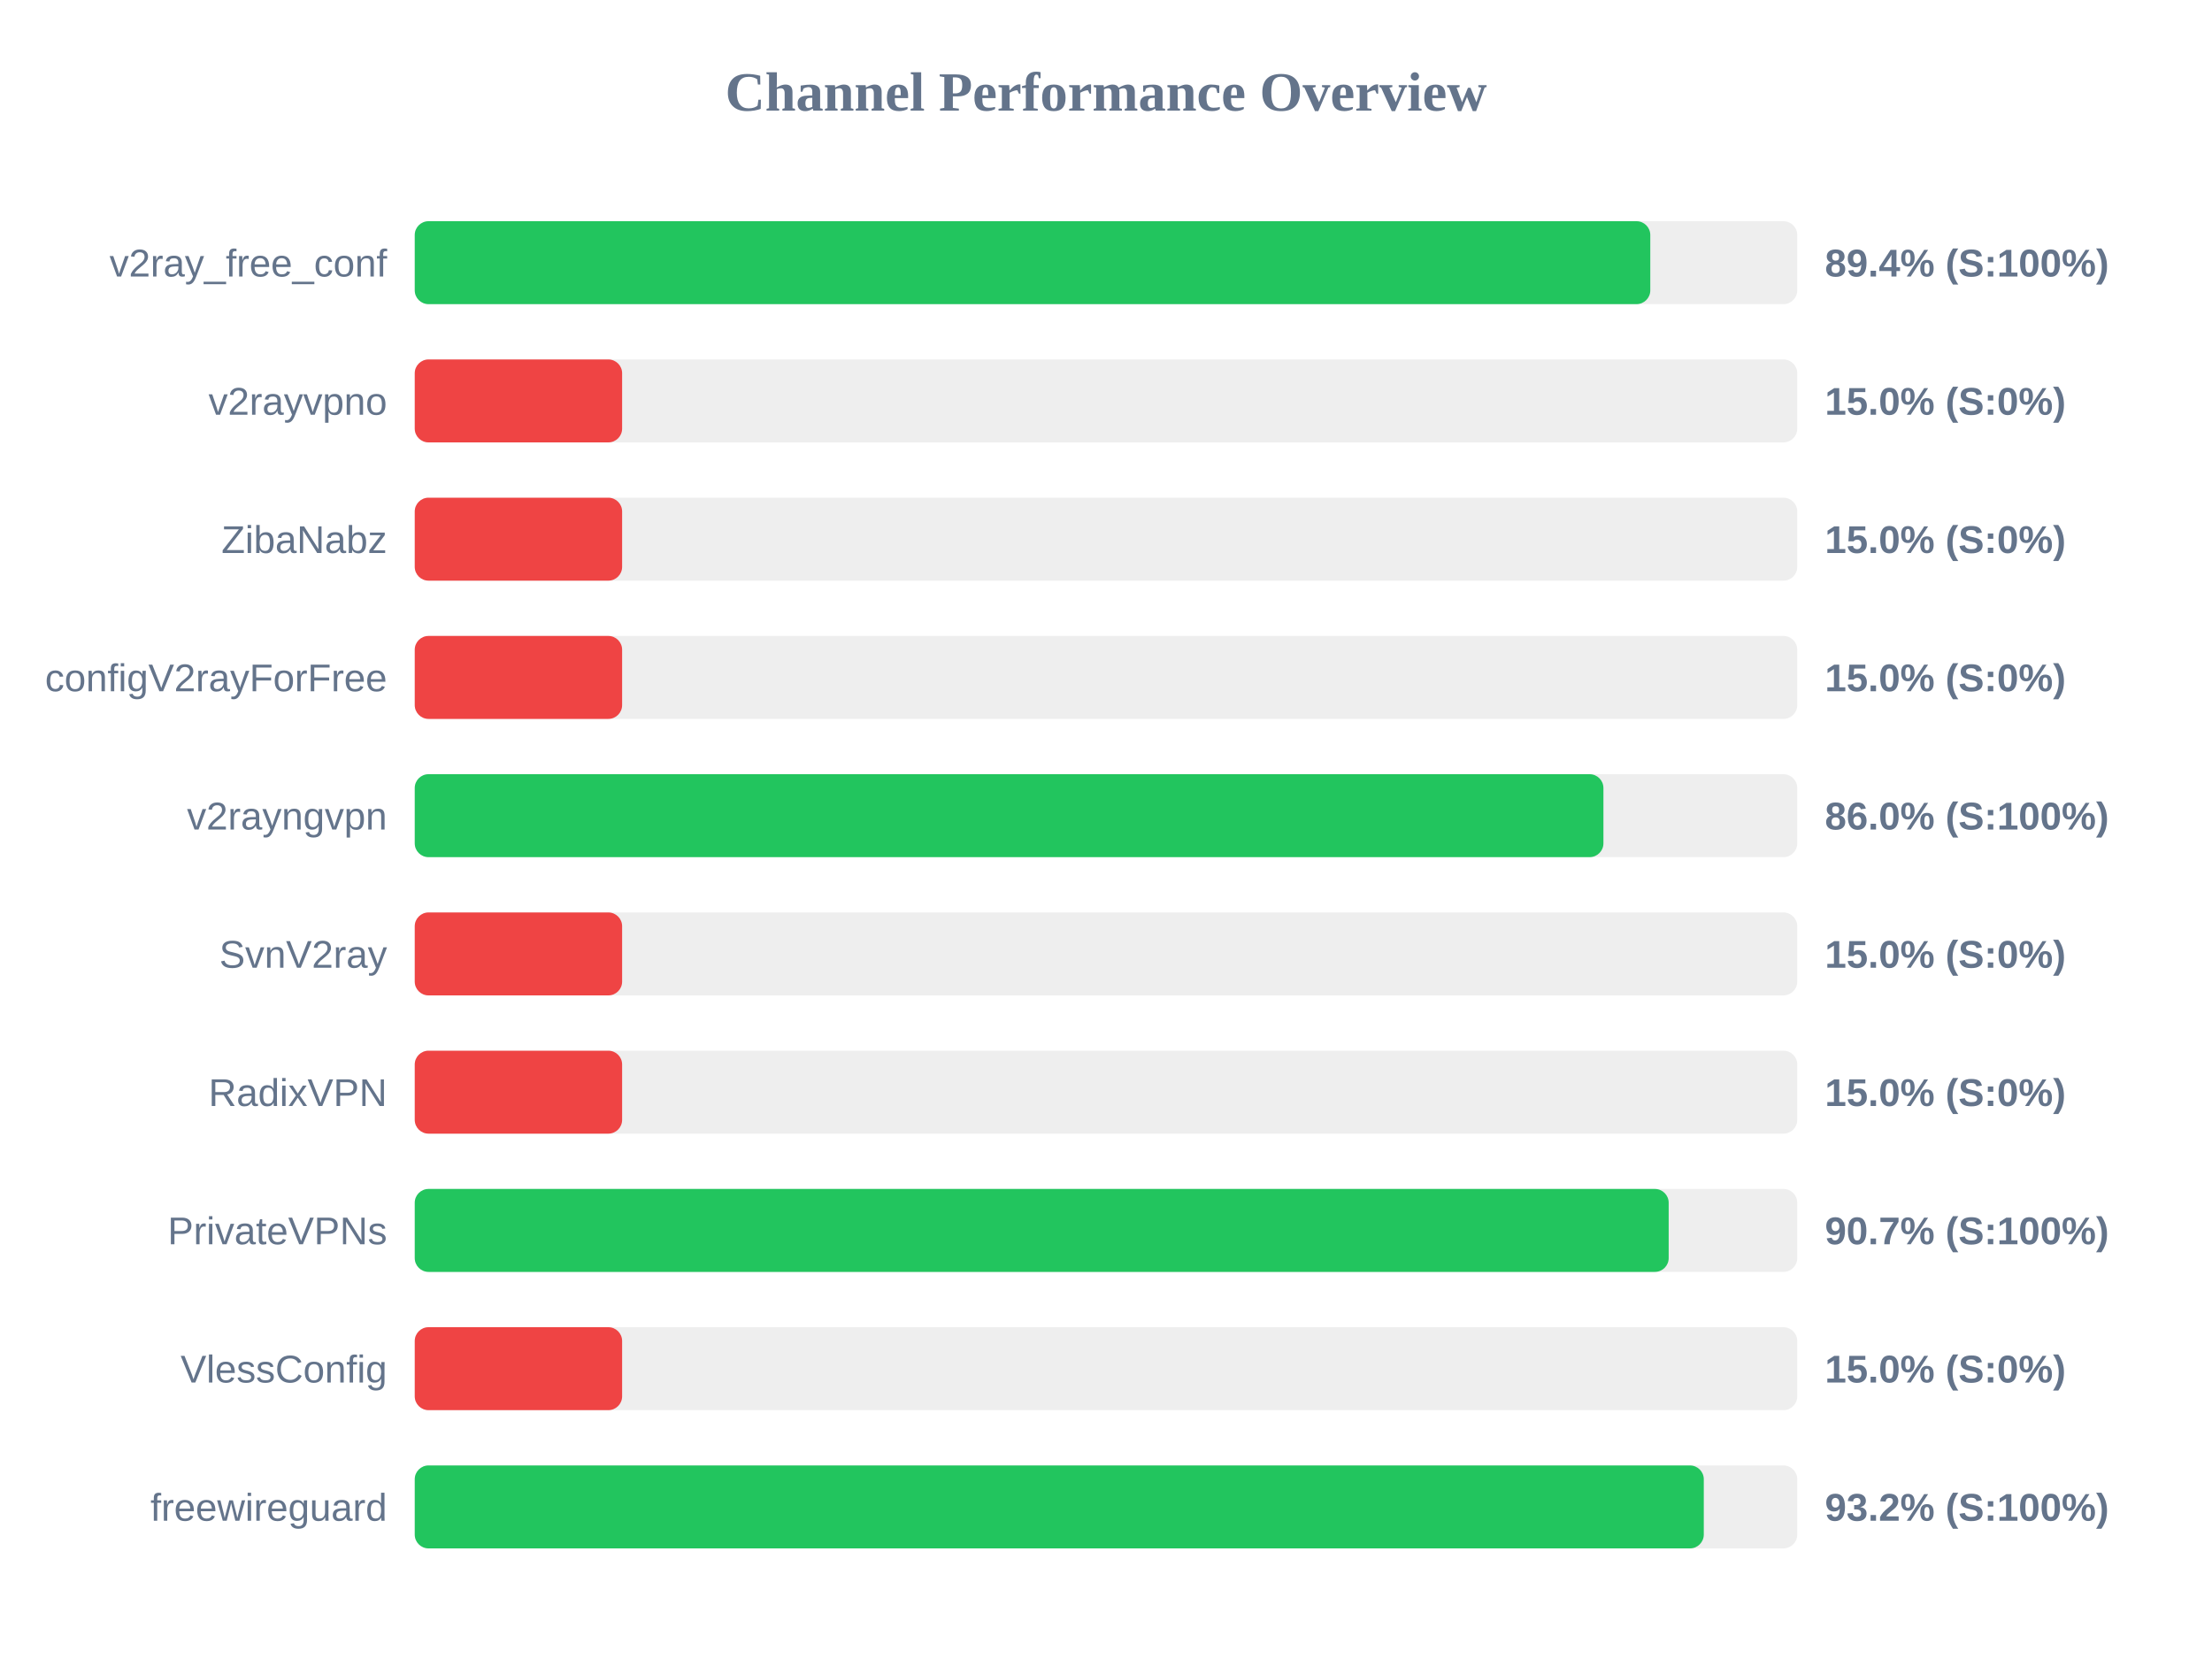
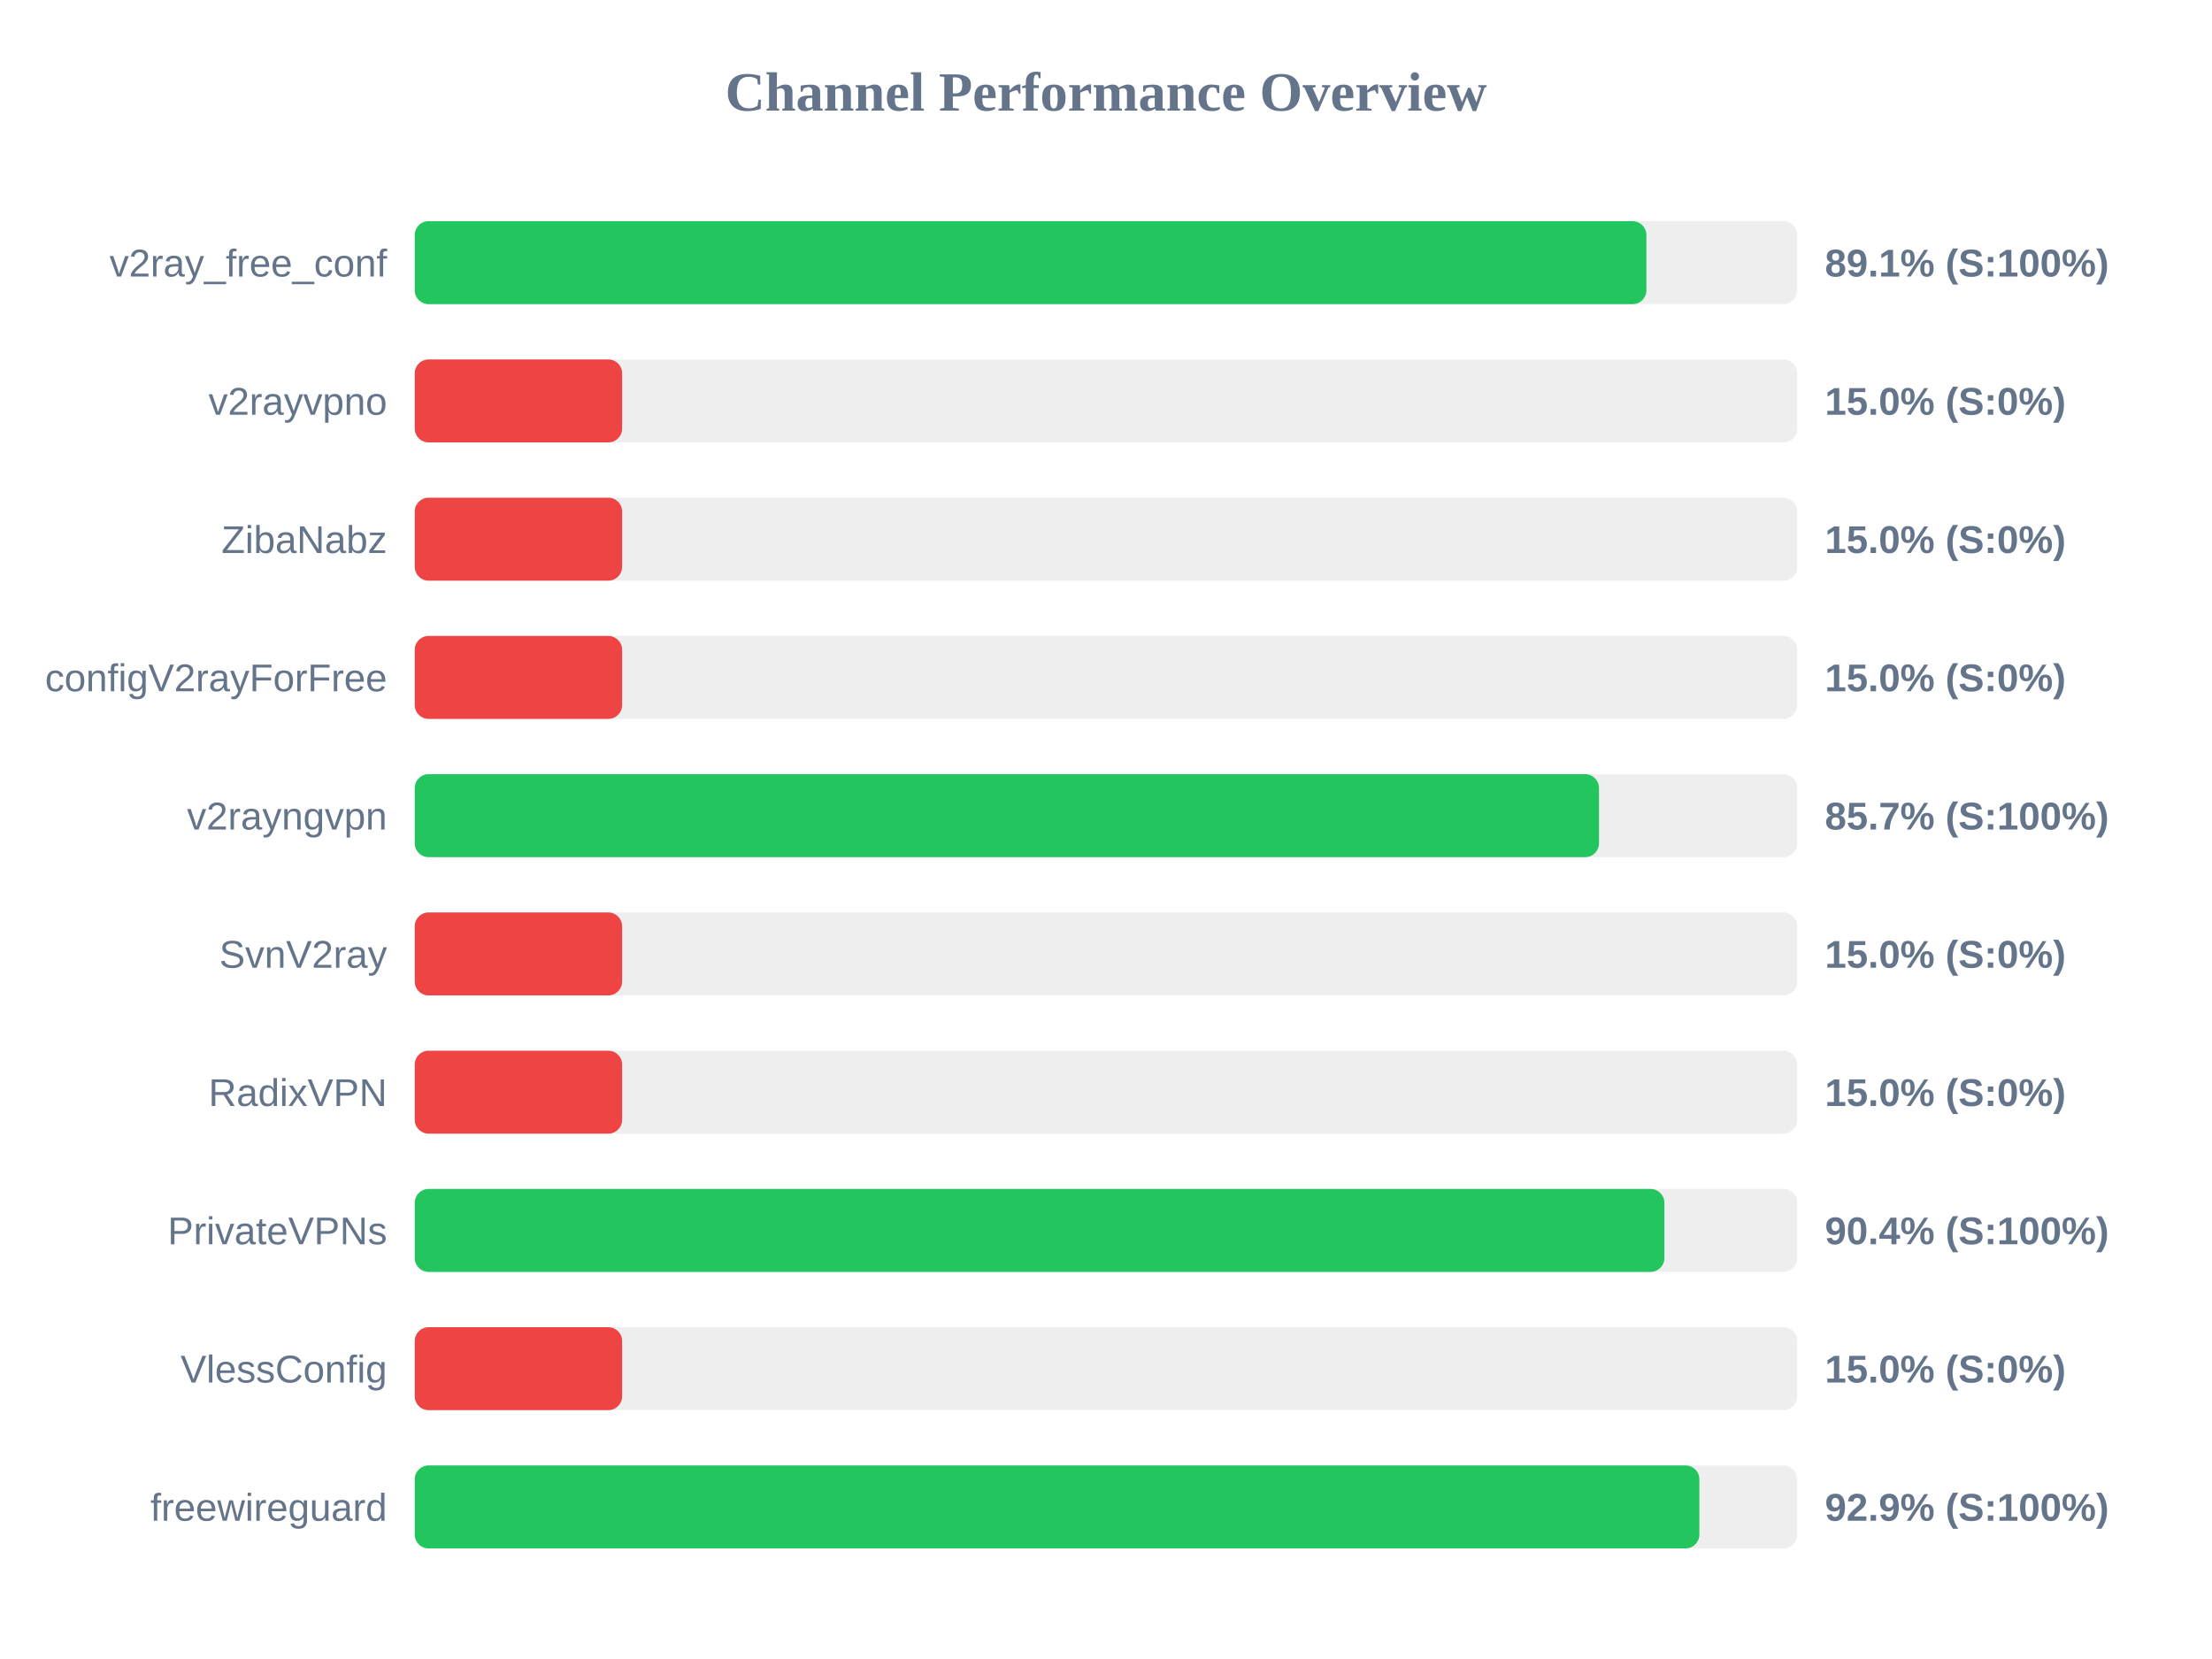
<svg xmlns="http://www.w3.org/2000/svg" width="800" height="600" version="1.1">
  <style>
        .row { font: 14px Arial; fill: #64748b; }
        .score { font: bold 14px Arial; fill: #64748b; }
    </style>
  <text x="400" y="40" text-anchor="middle" font-size="20px" font-weight="bold" fill="#64748b">Channel Performance Overview</text>
  <rect x="150" y="80" width="500" height="30" fill="#eee" rx="5" />
-   <rect x="150" y="80" width="446.85" height="30" fill="#22c55e" rx="5" />
+   <rect x="150" y="80" width="445.45" height="30" fill="#22c55e" rx="5" />
  <text x="140" y="100" text-anchor="end" class="row">v2ray_free_conf</text>
-   <text x="660" y="100" text-anchor="start" class="score">89.4% (S:100%)</text>
+   <text x="660" y="100" text-anchor="start" class="score">89.1% (S:100%)</text>
  <rect x="150" y="130" width="500" height="30" fill="#eee" rx="5" />
  <rect x="150" y="130" width="75.0" height="30" fill="#ef4444" rx="5" />
  <text x="140" y="150" text-anchor="end" class="row">v2rayvpno</text>
  <text x="660" y="150" text-anchor="start" class="score">15.0% (S:0%)</text>
  <rect x="150" y="180" width="500" height="30" fill="#eee" rx="5" />
  <rect x="150" y="180" width="75.0" height="30" fill="#ef4444" rx="5" />
  <text x="140" y="200" text-anchor="end" class="row">ZibaNabz</text>
  <text x="660" y="200" text-anchor="start" class="score">15.0% (S:0%)</text>
  <rect x="150" y="230" width="500" height="30" fill="#eee" rx="5" />
  <rect x="150" y="230" width="75.0" height="30" fill="#ef4444" rx="5" />
  <text x="140" y="250" text-anchor="end" class="row">configV2rayForFree</text>
  <text x="660" y="250" text-anchor="start" class="score">15.0% (S:0%)</text>
  <rect x="150" y="280" width="500" height="30" fill="#eee" rx="5" />
-   <rect x="150" y="280" width="429.9" height="30" fill="#22c55e" rx="5" />
+   <rect x="150" y="280" width="428.3" height="30" fill="#22c55e" rx="5" />
  <text x="140" y="300" text-anchor="end" class="row">v2rayngvpn</text>
-   <text x="660" y="300" text-anchor="start" class="score">86.0% (S:100%)</text>
+   <text x="660" y="300" text-anchor="start" class="score">85.7% (S:100%)</text>
  <rect x="150" y="330" width="500" height="30" fill="#eee" rx="5" />
  <rect x="150" y="330" width="75.0" height="30" fill="#ef4444" rx="5" />
  <text x="140" y="350" text-anchor="end" class="row">SvnV2ray</text>
  <text x="660" y="350" text-anchor="start" class="score">15.0% (S:0%)</text>
  <rect x="150" y="380" width="500" height="30" fill="#eee" rx="5" />
  <rect x="150" y="380" width="75.0" height="30" fill="#ef4444" rx="5" />
  <text x="140" y="400" text-anchor="end" class="row">RadixVPN</text>
  <text x="660" y="400" text-anchor="start" class="score">15.0% (S:0%)</text>
  <rect x="150" y="430" width="500" height="30" fill="#eee" rx="5" />
-   <rect x="150" y="430" width="453.5" height="30" fill="#22c55e" rx="5" />
+   <rect x="150" y="430" width="451.95" height="30" fill="#22c55e" rx="5" />
  <text x="140" y="450" text-anchor="end" class="row">PrivateVPNs</text>
-   <text x="660" y="450" text-anchor="start" class="score">90.7% (S:100%)</text>
+   <text x="660" y="450" text-anchor="start" class="score">90.4% (S:100%)</text>
  <rect x="150" y="480" width="500" height="30" fill="#eee" rx="5" />
  <rect x="150" y="480" width="75.0" height="30" fill="#ef4444" rx="5" />
  <text x="140" y="500" text-anchor="end" class="row">VlessConfig</text>
  <text x="660" y="500" text-anchor="start" class="score">15.0% (S:0%)</text>
  <rect x="150" y="530" width="500" height="30" fill="#eee" rx="5" />
-   <rect x="150" y="530" width="466.2" height="30" fill="#22c55e" rx="5" />
+   <rect x="150" y="530" width="464.6" height="30" fill="#22c55e" rx="5" />
  <text x="140" y="550" text-anchor="end" class="row">freewireguard</text>
-   <text x="660" y="550" text-anchor="start" class="score">93.2% (S:100%)</text>
+   <text x="660" y="550" text-anchor="start" class="score">92.9% (S:100%)</text>
</svg>
